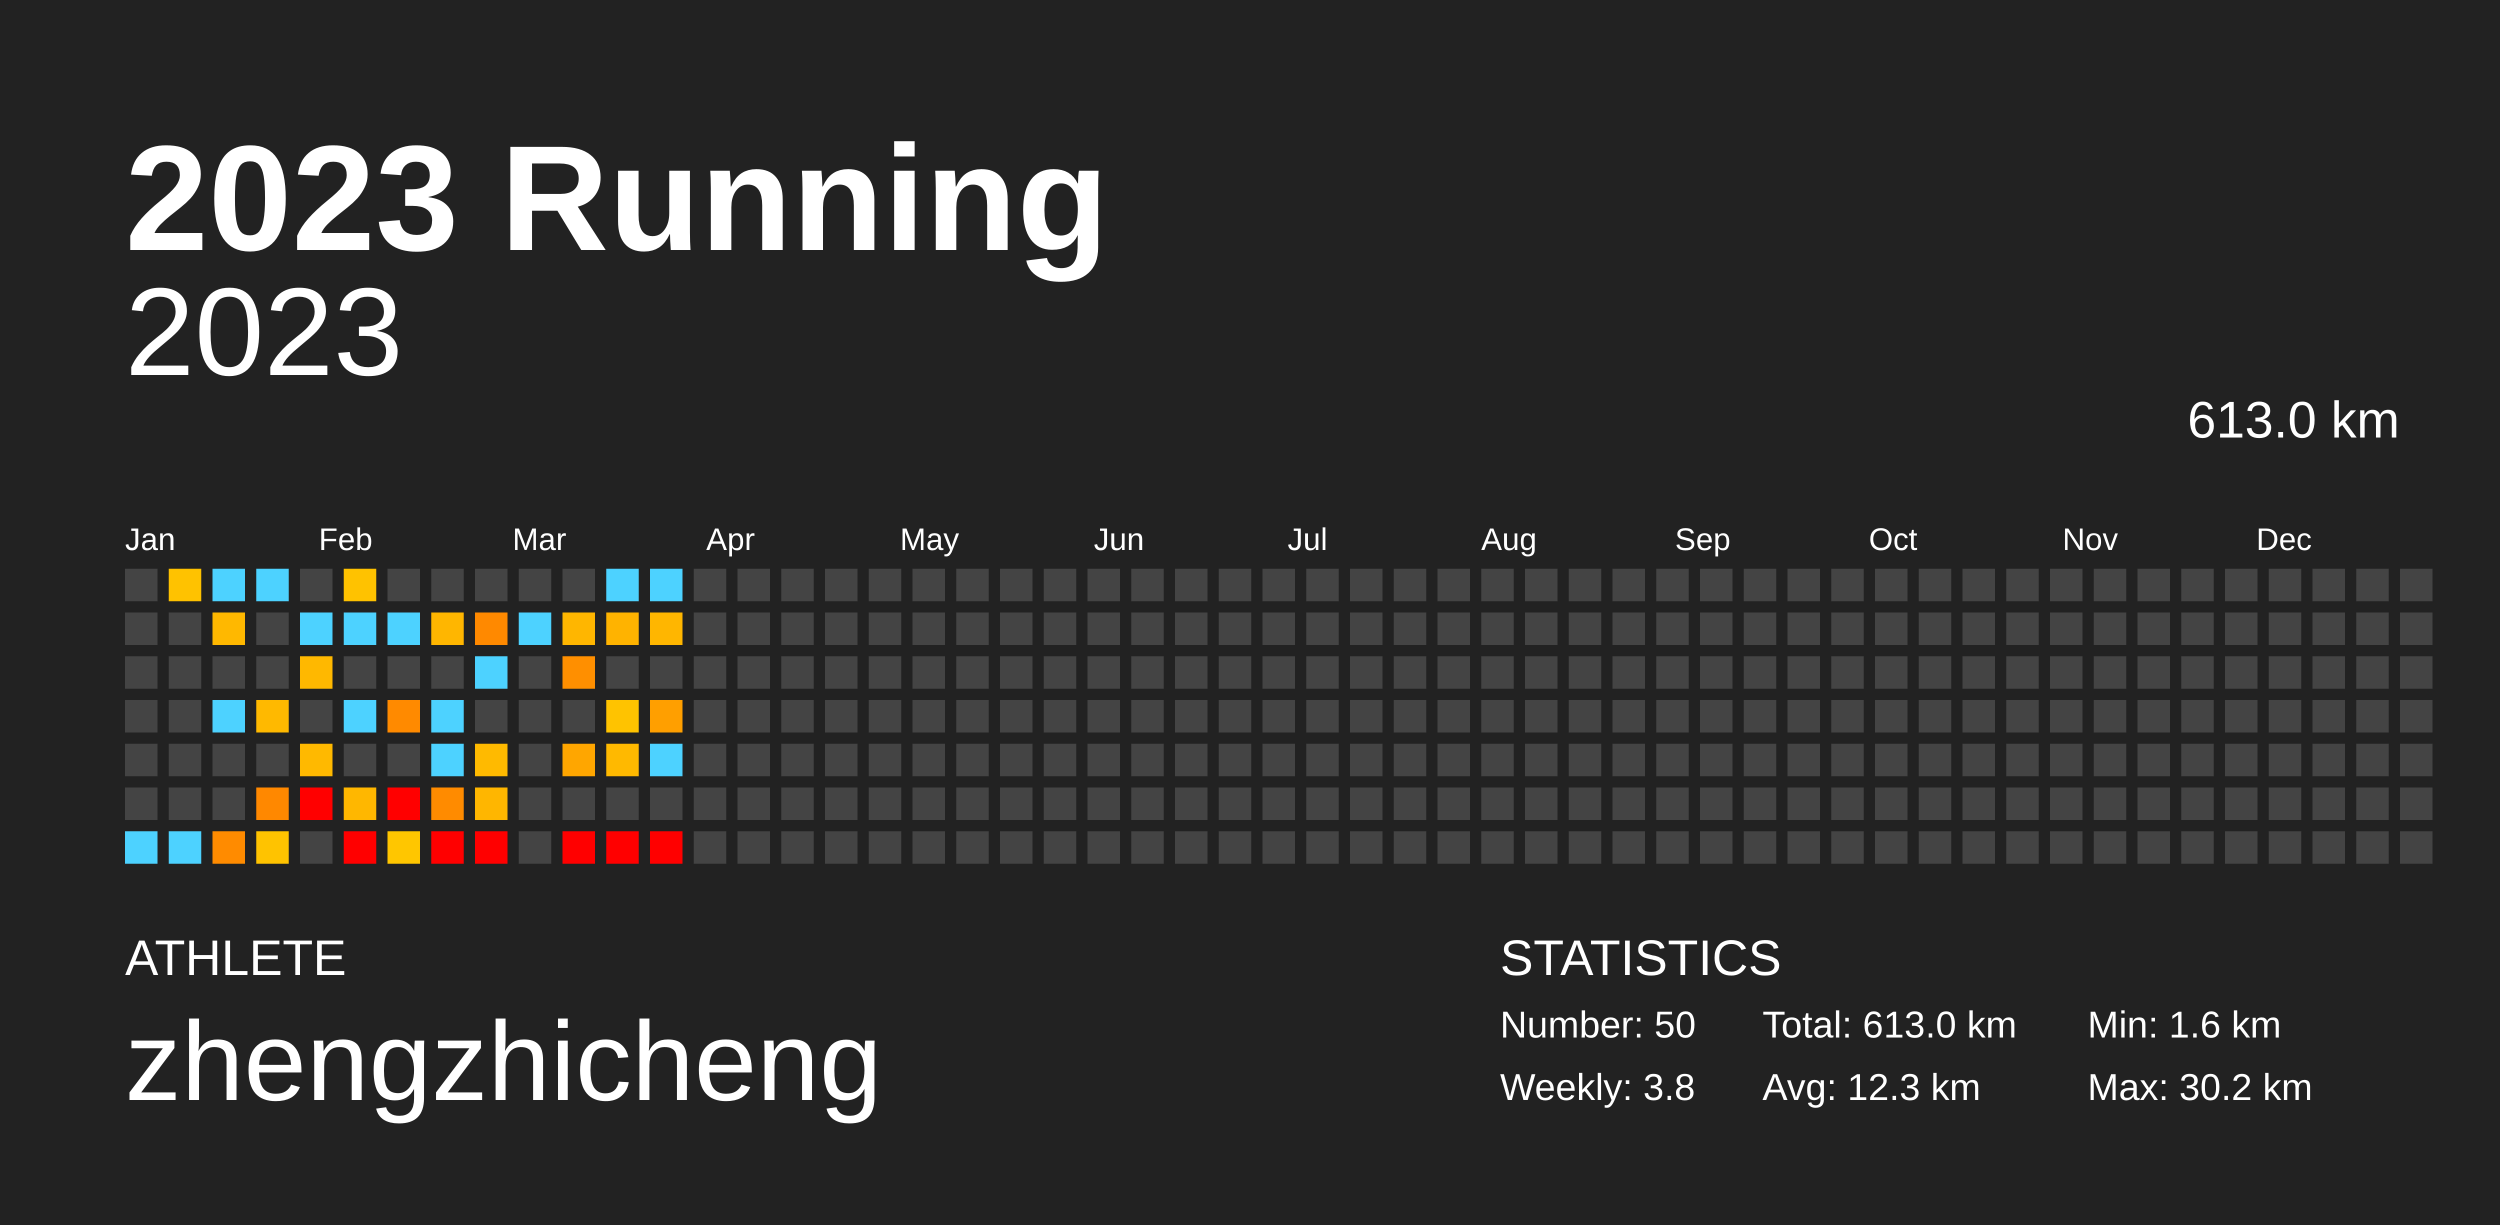
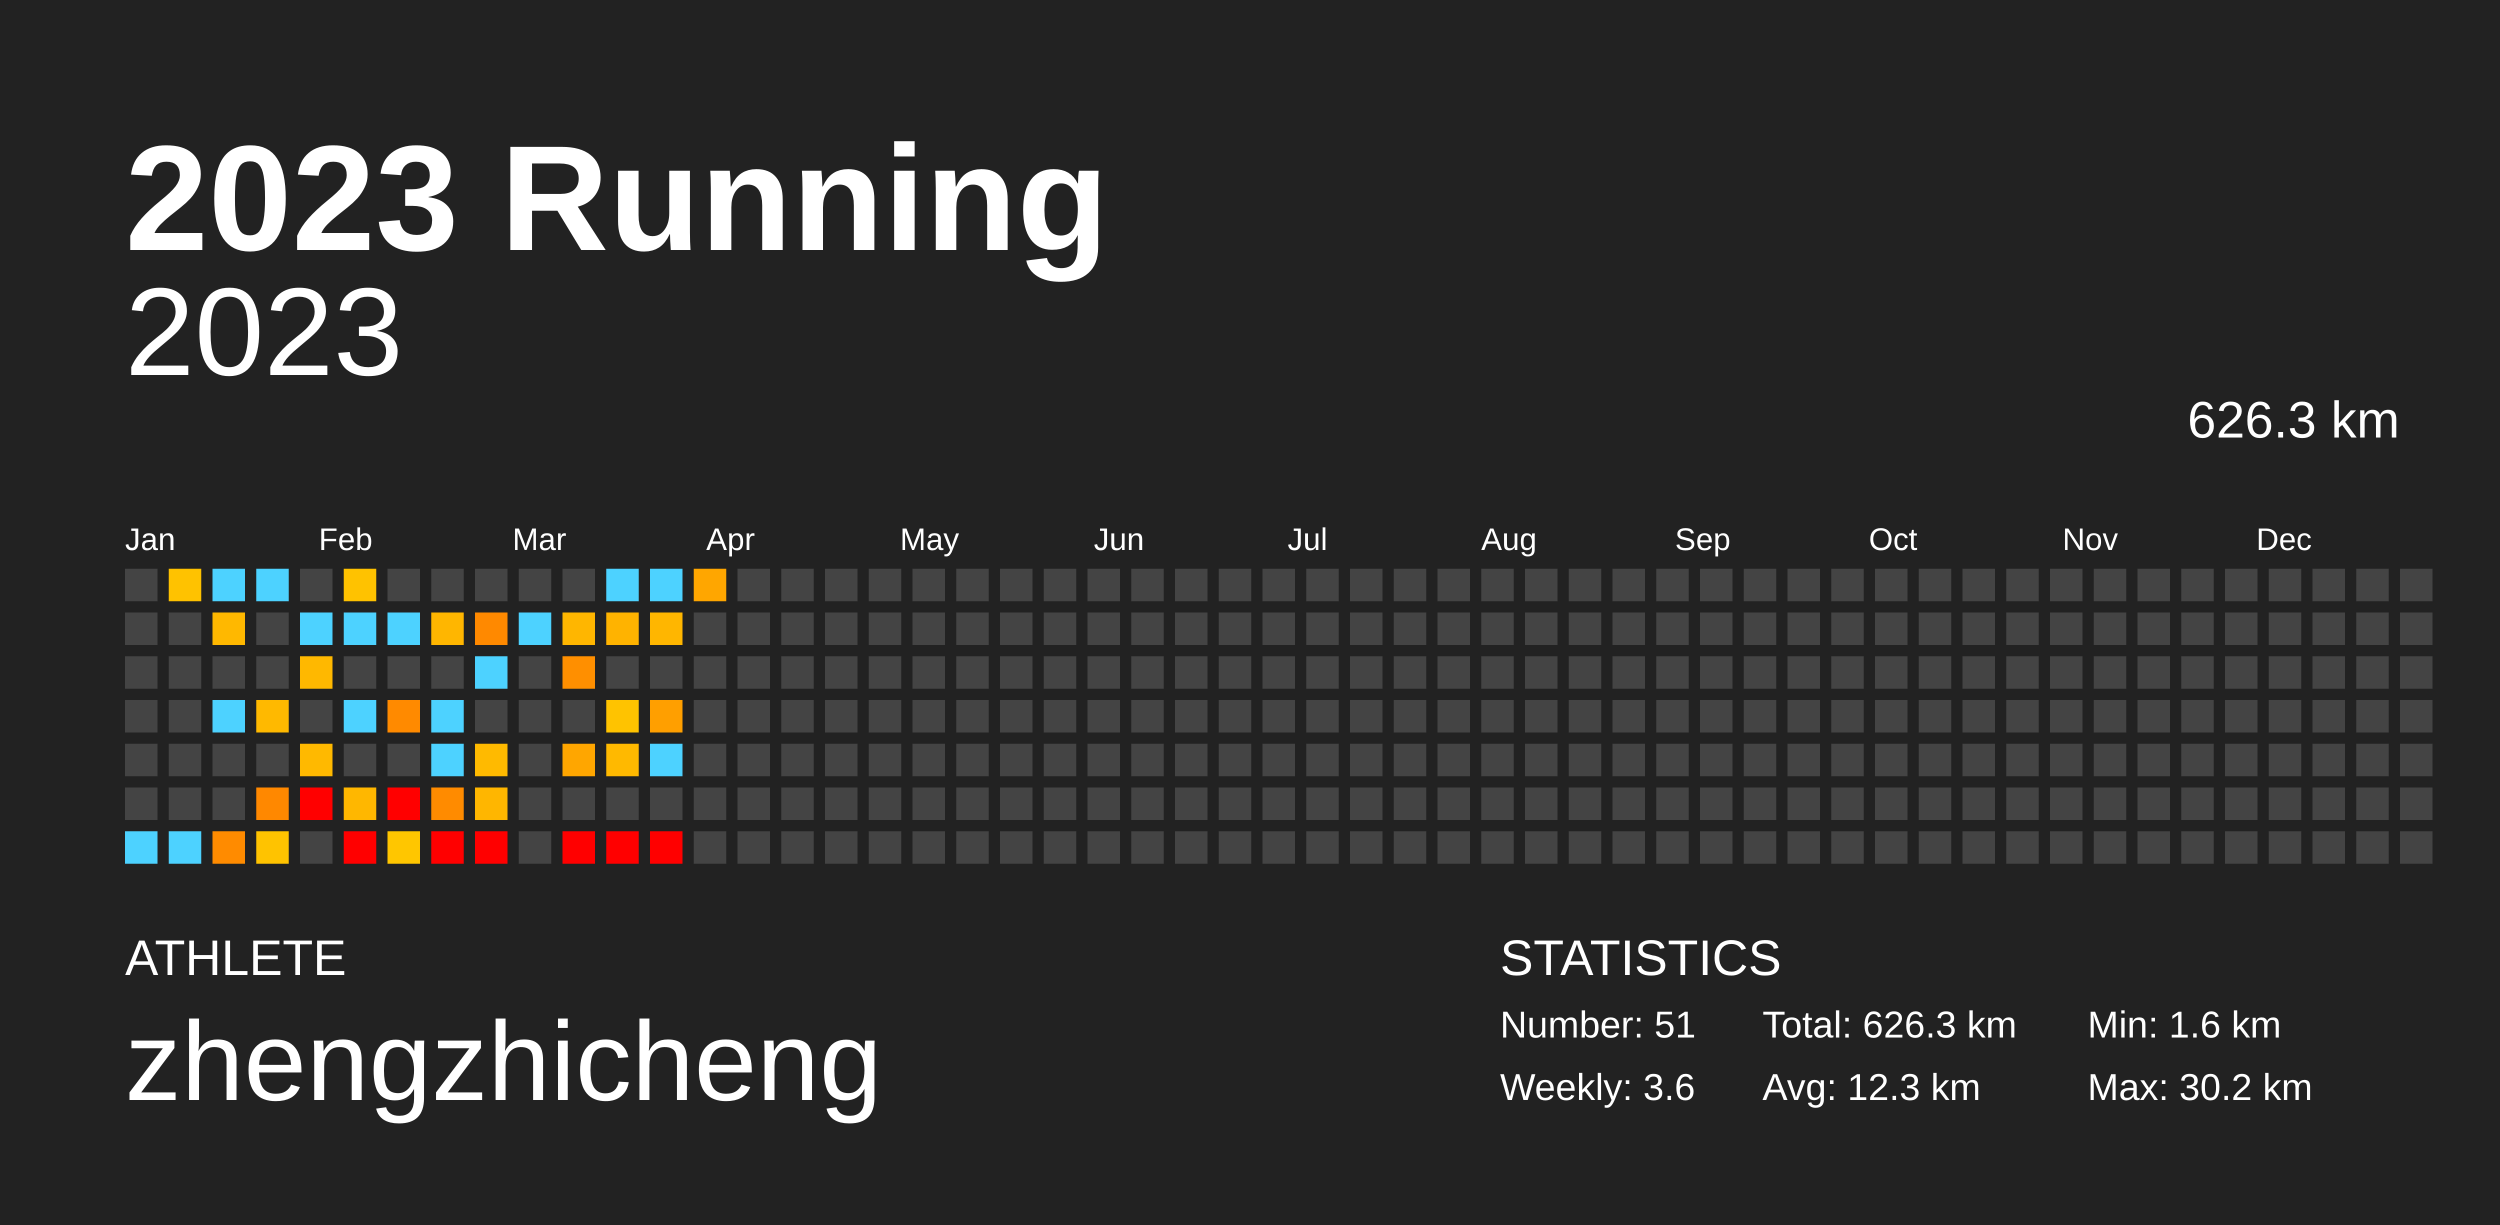
<svg xmlns="http://www.w3.org/2000/svg" baseProfile="full" height="98mm" version="1.1" viewBox="0,0,200,98" width="200mm">
  <defs />
  <rect fill="#222222" height="98" width="200" x="0" y="0" />
  <text fill="#FFFFFF" style="font-size:12px; font-family:Arial; font-weight:bold;" x="10" y="20">2023 Running</text>
  <text fill="#FFFFFF" style="font-size:4px; font-family:Arial" x="10" y="78">ATHLETE</text>
  <text fill="#FFFFFF" style="font-size:9px; font-family:Arial" x="10" y="88">zhengzhicheng</text>
  <text fill="#FFFFFF" style="font-size:4px; font-family:Arial" x="120" y="78">STATISTICS</text>
-   <text fill="#FFFFFF" style="font-size:3px; font-family:Arial" x="120" y="83">Number: 50</text>
-   <text fill="#FFFFFF" style="font-size:3px; font-family:Arial" x="120" y="88">Weekly: 3.8</text>
-   <text fill="#FFFFFF" style="font-size:3px; font-family:Arial" x="141" y="83">Total: 613.0 km</text>
+   <text fill="#FFFFFF" style="font-size:3px; font-family:Arial" x="120" y="83">Number: 51</text>
+   <text fill="#FFFFFF" style="font-size:3px; font-family:Arial" x="120" y="88">Weekly: 3.6</text>
+   <text fill="#FFFFFF" style="font-size:3px; font-family:Arial" x="141" y="83">Total: 626.3 km</text>
  <text fill="#FFFFFF" style="font-size:3px; font-family:Arial" x="141" y="88">Avg: 12.3 km</text>
  <text fill="#FFFFFF" style="font-size:3px; font-family:Arial" x="167" y="83">Min: 1.6 km</text>
  <text fill="#FFFFFF" style="font-size:3px; font-family:Arial" x="167" y="88">Max: 30.2 km</text>
  <text alignment-baseline="hanging" fill="#FFFFFF" style="font-size:10.0px; font-family:Arial;" x="10" y="30">2023</text>
-   <text alignment-baseline="hanging" fill="#FFFFFF" style="font-size:4.125px; font-family:Arial;" x="175" y="35">613.0 km</text>
+   <text alignment-baseline="hanging" fill="#FFFFFF" style="font-size:4.125px; font-family:Arial;" x="175" y="35">626.3 km</text>
  <text fill="#FFFFFF" style="font-size:2.5px; font-family:Arial" x="10.0" y="44">Jan</text>
  <text fill="#FFFFFF" style="font-size:2.5px; font-family:Arial" x="25.5" y="44">Feb</text>
  <text fill="#FFFFFF" style="font-size:2.5px; font-family:Arial" x="41.0" y="44">Mar</text>
  <text fill="#FFFFFF" style="font-size:2.5px; font-family:Arial" x="56.5" y="44">Apr</text>
  <text fill="#FFFFFF" style="font-size:2.5px; font-family:Arial" x="72.0" y="44">May</text>
  <text fill="#FFFFFF" style="font-size:2.5px; font-family:Arial" x="87.5" y="44">Jun</text>
  <text fill="#FFFFFF" style="font-size:2.5px; font-family:Arial" x="103.0" y="44">Jul</text>
  <text fill="#FFFFFF" style="font-size:2.5px; font-family:Arial" x="118.5" y="44">Aug</text>
  <text fill="#FFFFFF" style="font-size:2.5px; font-family:Arial" x="134.0" y="44">Sep</text>
  <text fill="#FFFFFF" style="font-size:2.5px; font-family:Arial" x="149.5" y="44">Oct</text>
  <text fill="#FFFFFF" style="font-size:2.5px; font-family:Arial" x="165.0" y="44">Nov</text>
  <text fill="#FFFFFF" style="font-size:2.5px; font-family:Arial" x="180.5" y="44">Dec</text>
  <rect fill="#444444" height="2.6" width="2.6" x="10.0" y="45.5" />
  <rect fill="#444444" height="2.6" width="2.6" x="10.0" y="49.0" />
  <rect fill="#444444" height="2.6" width="2.6" x="10.0" y="52.5" />
  <rect fill="#444444" height="2.6" width="2.6" x="10.0" y="56.0" />
  <rect fill="#444444" height="2.6" width="2.6" x="10.0" y="59.5" />
  <rect fill="#444444" height="2.6" width="2.6" x="10.0" y="63.0" />
  <rect fill="#4dd2ff" height="2.6" width="2.6" x="10.0" y="66.5" />
  <rect fill="#ffc200" height="2.6" width="2.6" x="13.5" y="45.5" />
  <rect fill="#444444" height="2.6" width="2.6" x="13.5" y="49.0" />
  <rect fill="#444444" height="2.6" width="2.6" x="13.5" y="52.5" />
  <rect fill="#444444" height="2.6" width="2.6" x="13.5" y="56.0" />
  <rect fill="#444444" height="2.6" width="2.6" x="13.5" y="59.5" />
  <rect fill="#444444" height="2.6" width="2.6" x="13.5" y="63.0" />
  <rect fill="#4dd2ff" height="2.6" width="2.6" x="13.5" y="66.5" />
  <rect fill="#4dd2ff" height="2.6" width="2.6" x="17.0" y="45.5" />
  <rect fill="#ffb800" height="2.6" width="2.6" x="17.0" y="49.0" />
  <rect fill="#444444" height="2.6" width="2.6" x="17.0" y="52.5" />
  <rect fill="#4dd2ff" height="2.6" width="2.6" x="17.0" y="56.0" />
  <rect fill="#444444" height="2.6" width="2.6" x="17.0" y="59.5" />
  <rect fill="#444444" height="2.6" width="2.6" x="17.0" y="63.0" />
  <rect fill="#ff8b00" height="2.6" width="2.6" x="17.0" y="66.5" />
  <rect fill="#4dd2ff" height="2.6" width="2.6" x="20.5" y="45.5" />
  <rect fill="#444444" height="2.6" width="2.6" x="20.5" y="49.0" />
  <rect fill="#444444" height="2.6" width="2.6" x="20.5" y="52.5" />
  <rect fill="#ffb900" height="2.6" width="2.6" x="20.5" y="56.0" />
  <rect fill="#444444" height="2.6" width="2.6" x="20.5" y="59.5" />
  <rect fill="#ff8800" height="2.6" width="2.6" x="20.5" y="63.0" />
  <rect fill="#ffc300" height="2.6" width="2.6" x="20.5" y="66.5" />
  <rect fill="#444444" height="2.6" width="2.6" x="24.0" y="45.5" />
  <rect fill="#4dd2ff" height="2.6" width="2.6" x="24.0" y="49.0" />
  <rect fill="#ffb800" height="2.6" width="2.6" x="24.0" y="52.5" />
  <rect fill="#444444" height="2.6" width="2.6" x="24.0" y="56.0" />
  <rect fill="#ffb900" height="2.6" width="2.6" x="24.0" y="59.5" />
  <rect fill="red" height="2.6" width="2.6" x="24.0" y="63.0" />
  <rect fill="#444444" height="2.6" width="2.6" x="24.0" y="66.5" />
  <rect fill="#ffc200" height="2.6" width="2.6" x="27.5" y="45.5" />
  <rect fill="#4dd2ff" height="2.6" width="2.6" x="27.5" y="49.0" />
  <rect fill="#444444" height="2.6" width="2.6" x="27.5" y="52.5" />
  <rect fill="#4dd2ff" height="2.6" width="2.6" x="27.5" y="56.0" />
  <rect fill="#444444" height="2.6" width="2.6" x="27.5" y="59.5" />
  <rect fill="#ffb700" height="2.6" width="2.6" x="27.5" y="63.0" />
  <rect fill="red" height="2.6" width="2.6" x="27.5" y="66.5" />
  <rect fill="#444444" height="2.6" width="2.6" x="31.0" y="45.5" />
  <rect fill="#4dd2ff" height="2.6" width="2.6" x="31.0" y="49.0" />
  <rect fill="#444444" height="2.6" width="2.6" x="31.0" y="52.5" />
  <rect fill="#ff8a00" height="2.6" width="2.6" x="31.0" y="56.0" />
  <rect fill="#444444" height="2.6" width="2.6" x="31.0" y="59.5" />
  <rect fill="red" height="2.6" width="2.6" x="31.0" y="63.0" />
  <rect fill="#ffc600" height="2.6" width="2.6" x="31.0" y="66.5" />
  <rect fill="#444444" height="2.6" width="2.6" x="34.5" y="45.5" />
  <rect fill="#ffb600" height="2.6" width="2.6" x="34.5" y="49.0" />
  <rect fill="#444444" height="2.6" width="2.6" x="34.5" y="52.5" />
  <rect fill="#4dd2ff" height="2.6" width="2.6" x="34.5" y="56.0" />
  <rect fill="#4dd2ff" height="2.6" width="2.6" x="34.5" y="59.5" />
  <rect fill="#ff8b00" height="2.6" width="2.6" x="34.5" y="63.0" />
  <rect fill="red" height="2.6" width="2.6" x="34.5" y="66.5" />
  <rect fill="#444444" height="2.6" width="2.6" x="38.0" y="45.5" />
  <rect fill="#ff8900" height="2.6" width="2.6" x="38.0" y="49.0" />
  <rect fill="#4dd2ff" height="2.6" width="2.6" x="38.0" y="52.5" />
  <rect fill="#444444" height="2.6" width="2.6" x="38.0" y="56.0" />
  <rect fill="#ffba00" height="2.6" width="2.6" x="38.0" y="59.5" />
  <rect fill="#ffb600" height="2.6" width="2.6" x="38.0" y="63.0" />
  <rect fill="red" height="2.6" width="2.6" x="38.0" y="66.5" />
  <rect fill="#444444" height="2.6" width="2.6" x="41.5" y="45.5" />
  <rect fill="#4dd2ff" height="2.6" width="2.6" x="41.5" y="49.0" />
  <rect fill="#444444" height="2.6" width="2.6" x="41.5" y="52.5" />
  <rect fill="#444444" height="2.6" width="2.6" x="41.5" y="56.0" />
  <rect fill="#444444" height="2.6" width="2.6" x="41.5" y="59.5" />
  <rect fill="#444444" height="2.6" width="2.6" x="41.5" y="63.0" />
  <rect fill="#444444" height="2.6" width="2.6" x="41.5" y="66.5" />
  <rect fill="#444444" height="2.6" width="2.6" x="45.0" y="45.5" />
  <rect fill="#ffb600" height="2.6" width="2.6" x="45.0" y="49.0" />
  <rect fill="#ff8f00" height="2.6" width="2.6" x="45.0" y="52.5" />
  <rect fill="#444444" height="2.6" width="2.6" x="45.0" y="56.0" />
  <rect fill="#ffa600" height="2.6" width="2.6" x="45.0" y="59.5" />
  <rect fill="#444444" height="2.6" width="2.6" x="45.0" y="63.0" />
  <rect fill="red" height="2.6" width="2.6" x="45.0" y="66.5" />
  <rect fill="#4dd2ff" height="2.6" width="2.6" x="48.5" y="45.5" />
  <rect fill="#ffb300" height="2.6" width="2.6" x="48.5" y="49.0" />
  <rect fill="#444444" height="2.6" width="2.6" x="48.5" y="52.5" />
  <rect fill="#ffc300" height="2.6" width="2.6" x="48.5" y="56.0" />
  <rect fill="#ffb900" height="2.6" width="2.6" x="48.5" y="59.5" />
  <rect fill="#444444" height="2.6" width="2.6" x="48.5" y="63.0" />
  <rect fill="red" height="2.6" width="2.6" x="48.5" y="66.5" />
  <rect fill="#4dd2ff" height="2.6" width="2.6" x="52.0" y="45.5" />
  <rect fill="#ffb600" height="2.6" width="2.6" x="52.0" y="49.0" />
  <rect fill="#444444" height="2.6" width="2.6" x="52.0" y="52.5" />
  <rect fill="#ff9f00" height="2.6" width="2.6" x="52.0" y="56.0" />
  <rect fill="#4dd2ff" height="2.6" width="2.6" x="52.0" y="59.5" />
  <rect fill="#444444" height="2.6" width="2.6" x="52.0" y="63.0" />
  <rect fill="red" height="2.6" width="2.6" x="52.0" y="66.5" />
-   <rect fill="#444444" height="2.6" width="2.6" x="55.5" y="45.5" />
+   <rect fill="#ffa600" height="2.6" width="2.6" x="55.5" y="45.5" />
  <rect fill="#444444" height="2.6" width="2.6" x="55.5" y="49.0" />
  <rect fill="#444444" height="2.6" width="2.6" x="55.5" y="52.5" />
  <rect fill="#444444" height="2.6" width="2.6" x="55.5" y="56.0" />
  <rect fill="#444444" height="2.6" width="2.6" x="55.5" y="59.5" />
  <rect fill="#444444" height="2.6" width="2.6" x="55.5" y="63.0" />
  <rect fill="#444444" height="2.6" width="2.6" x="55.5" y="66.5" />
  <rect fill="#444444" height="2.6" width="2.6" x="59.0" y="45.5" />
  <rect fill="#444444" height="2.6" width="2.6" x="59.0" y="49.0" />
  <rect fill="#444444" height="2.6" width="2.6" x="59.0" y="52.5" />
  <rect fill="#444444" height="2.6" width="2.6" x="59.0" y="56.0" />
  <rect fill="#444444" height="2.6" width="2.6" x="59.0" y="59.5" />
  <rect fill="#444444" height="2.6" width="2.6" x="59.0" y="63.0" />
  <rect fill="#444444" height="2.6" width="2.6" x="59.0" y="66.5" />
  <rect fill="#444444" height="2.6" width="2.6" x="62.5" y="45.5" />
  <rect fill="#444444" height="2.6" width="2.6" x="62.5" y="49.0" />
  <rect fill="#444444" height="2.6" width="2.6" x="62.5" y="52.5" />
  <rect fill="#444444" height="2.6" width="2.6" x="62.5" y="56.0" />
  <rect fill="#444444" height="2.6" width="2.6" x="62.5" y="59.5" />
  <rect fill="#444444" height="2.6" width="2.6" x="62.5" y="63.0" />
  <rect fill="#444444" height="2.6" width="2.6" x="62.5" y="66.5" />
  <rect fill="#444444" height="2.6" width="2.6" x="66.0" y="45.5" />
  <rect fill="#444444" height="2.6" width="2.6" x="66.0" y="49.0" />
  <rect fill="#444444" height="2.6" width="2.6" x="66.0" y="52.5" />
  <rect fill="#444444" height="2.6" width="2.6" x="66.0" y="56.0" />
  <rect fill="#444444" height="2.6" width="2.6" x="66.0" y="59.5" />
  <rect fill="#444444" height="2.6" width="2.6" x="66.0" y="63.0" />
  <rect fill="#444444" height="2.6" width="2.6" x="66.0" y="66.5" />
  <rect fill="#444444" height="2.6" width="2.6" x="69.5" y="45.5" />
  <rect fill="#444444" height="2.6" width="2.6" x="69.5" y="49.0" />
  <rect fill="#444444" height="2.6" width="2.6" x="69.5" y="52.5" />
  <rect fill="#444444" height="2.6" width="2.6" x="69.5" y="56.0" />
  <rect fill="#444444" height="2.6" width="2.6" x="69.5" y="59.5" />
  <rect fill="#444444" height="2.6" width="2.6" x="69.5" y="63.0" />
  <rect fill="#444444" height="2.6" width="2.6" x="69.5" y="66.5" />
  <rect fill="#444444" height="2.6" width="2.6" x="73.0" y="45.5" />
  <rect fill="#444444" height="2.6" width="2.6" x="73.0" y="49.0" />
  <rect fill="#444444" height="2.6" width="2.6" x="73.0" y="52.5" />
  <rect fill="#444444" height="2.6" width="2.6" x="73.0" y="56.0" />
  <rect fill="#444444" height="2.6" width="2.6" x="73.0" y="59.5" />
  <rect fill="#444444" height="2.6" width="2.6" x="73.0" y="63.0" />
  <rect fill="#444444" height="2.6" width="2.6" x="73.0" y="66.5" />
  <rect fill="#444444" height="2.6" width="2.6" x="76.5" y="45.5" />
  <rect fill="#444444" height="2.6" width="2.6" x="76.5" y="49.0" />
  <rect fill="#444444" height="2.6" width="2.6" x="76.5" y="52.5" />
  <rect fill="#444444" height="2.6" width="2.6" x="76.5" y="56.0" />
  <rect fill="#444444" height="2.6" width="2.6" x="76.5" y="59.5" />
  <rect fill="#444444" height="2.6" width="2.6" x="76.5" y="63.0" />
  <rect fill="#444444" height="2.6" width="2.6" x="76.5" y="66.5" />
  <rect fill="#444444" height="2.6" width="2.6" x="80.0" y="45.5" />
  <rect fill="#444444" height="2.6" width="2.6" x="80.0" y="49.0" />
  <rect fill="#444444" height="2.6" width="2.6" x="80.0" y="52.5" />
  <rect fill="#444444" height="2.6" width="2.6" x="80.0" y="56.0" />
  <rect fill="#444444" height="2.6" width="2.6" x="80.0" y="59.5" />
  <rect fill="#444444" height="2.6" width="2.6" x="80.0" y="63.0" />
  <rect fill="#444444" height="2.6" width="2.6" x="80.0" y="66.5" />
  <rect fill="#444444" height="2.6" width="2.6" x="83.5" y="45.5" />
  <rect fill="#444444" height="2.6" width="2.6" x="83.5" y="49.0" />
  <rect fill="#444444" height="2.6" width="2.6" x="83.5" y="52.5" />
  <rect fill="#444444" height="2.6" width="2.6" x="83.5" y="56.0" />
  <rect fill="#444444" height="2.6" width="2.6" x="83.5" y="59.5" />
  <rect fill="#444444" height="2.6" width="2.6" x="83.5" y="63.0" />
  <rect fill="#444444" height="2.6" width="2.6" x="83.5" y="66.5" />
  <rect fill="#444444" height="2.6" width="2.6" x="87.0" y="45.5" />
  <rect fill="#444444" height="2.6" width="2.6" x="87.0" y="49.0" />
  <rect fill="#444444" height="2.6" width="2.6" x="87.0" y="52.5" />
  <rect fill="#444444" height="2.6" width="2.6" x="87.0" y="56.0" />
  <rect fill="#444444" height="2.6" width="2.6" x="87.0" y="59.5" />
  <rect fill="#444444" height="2.6" width="2.6" x="87.0" y="63.0" />
  <rect fill="#444444" height="2.6" width="2.6" x="87.0" y="66.5" />
  <rect fill="#444444" height="2.6" width="2.6" x="90.5" y="45.5" />
  <rect fill="#444444" height="2.6" width="2.6" x="90.5" y="49.0" />
  <rect fill="#444444" height="2.6" width="2.6" x="90.5" y="52.5" />
  <rect fill="#444444" height="2.6" width="2.6" x="90.5" y="56.0" />
  <rect fill="#444444" height="2.6" width="2.6" x="90.5" y="59.5" />
  <rect fill="#444444" height="2.6" width="2.6" x="90.5" y="63.0" />
  <rect fill="#444444" height="2.6" width="2.6" x="90.5" y="66.5" />
  <rect fill="#444444" height="2.6" width="2.6" x="94.0" y="45.5" />
  <rect fill="#444444" height="2.6" width="2.6" x="94.0" y="49.0" />
  <rect fill="#444444" height="2.6" width="2.6" x="94.0" y="52.5" />
  <rect fill="#444444" height="2.6" width="2.6" x="94.0" y="56.0" />
  <rect fill="#444444" height="2.6" width="2.6" x="94.0" y="59.5" />
  <rect fill="#444444" height="2.6" width="2.6" x="94.0" y="63.0" />
  <rect fill="#444444" height="2.6" width="2.6" x="94.0" y="66.5" />
  <rect fill="#444444" height="2.6" width="2.6" x="97.5" y="45.5" />
  <rect fill="#444444" height="2.6" width="2.6" x="97.5" y="49.0" />
  <rect fill="#444444" height="2.6" width="2.6" x="97.5" y="52.5" />
  <rect fill="#444444" height="2.6" width="2.6" x="97.5" y="56.0" />
  <rect fill="#444444" height="2.6" width="2.6" x="97.5" y="59.5" />
  <rect fill="#444444" height="2.6" width="2.6" x="97.5" y="63.0" />
  <rect fill="#444444" height="2.6" width="2.6" x="97.5" y="66.5" />
  <rect fill="#444444" height="2.6" width="2.6" x="101.0" y="45.5" />
  <rect fill="#444444" height="2.6" width="2.6" x="101.0" y="49.0" />
  <rect fill="#444444" height="2.6" width="2.6" x="101.0" y="52.5" />
  <rect fill="#444444" height="2.6" width="2.6" x="101.0" y="56.0" />
  <rect fill="#444444" height="2.6" width="2.6" x="101.0" y="59.5" />
  <rect fill="#444444" height="2.6" width="2.6" x="101.0" y="63.0" />
  <rect fill="#444444" height="2.6" width="2.6" x="101.0" y="66.5" />
  <rect fill="#444444" height="2.6" width="2.6" x="104.5" y="45.5" />
  <rect fill="#444444" height="2.6" width="2.6" x="104.5" y="49.0" />
  <rect fill="#444444" height="2.6" width="2.6" x="104.5" y="52.5" />
  <rect fill="#444444" height="2.6" width="2.6" x="104.5" y="56.0" />
  <rect fill="#444444" height="2.6" width="2.6" x="104.5" y="59.5" />
  <rect fill="#444444" height="2.6" width="2.6" x="104.5" y="63.0" />
  <rect fill="#444444" height="2.6" width="2.6" x="104.5" y="66.5" />
  <rect fill="#444444" height="2.6" width="2.6" x="108.0" y="45.5" />
  <rect fill="#444444" height="2.6" width="2.6" x="108.0" y="49.0" />
  <rect fill="#444444" height="2.6" width="2.6" x="108.0" y="52.5" />
  <rect fill="#444444" height="2.6" width="2.6" x="108.0" y="56.0" />
  <rect fill="#444444" height="2.6" width="2.6" x="108.0" y="59.5" />
  <rect fill="#444444" height="2.6" width="2.6" x="108.0" y="63.0" />
  <rect fill="#444444" height="2.6" width="2.6" x="108.0" y="66.5" />
  <rect fill="#444444" height="2.6" width="2.6" x="111.5" y="45.5" />
  <rect fill="#444444" height="2.6" width="2.6" x="111.5" y="49.0" />
  <rect fill="#444444" height="2.6" width="2.6" x="111.5" y="52.5" />
  <rect fill="#444444" height="2.6" width="2.6" x="111.5" y="56.0" />
  <rect fill="#444444" height="2.6" width="2.6" x="111.5" y="59.5" />
  <rect fill="#444444" height="2.6" width="2.6" x="111.5" y="63.0" />
  <rect fill="#444444" height="2.6" width="2.6" x="111.5" y="66.5" />
  <rect fill="#444444" height="2.6" width="2.6" x="115.0" y="45.5" />
  <rect fill="#444444" height="2.6" width="2.6" x="115.0" y="49.0" />
  <rect fill="#444444" height="2.6" width="2.6" x="115.0" y="52.5" />
  <rect fill="#444444" height="2.6" width="2.6" x="115.0" y="56.0" />
  <rect fill="#444444" height="2.6" width="2.6" x="115.0" y="59.5" />
  <rect fill="#444444" height="2.6" width="2.6" x="115.0" y="63.0" />
  <rect fill="#444444" height="2.6" width="2.6" x="115.0" y="66.5" />
  <rect fill="#444444" height="2.6" width="2.6" x="118.5" y="45.5" />
  <rect fill="#444444" height="2.6" width="2.6" x="118.5" y="49.0" />
  <rect fill="#444444" height="2.6" width="2.6" x="118.5" y="52.5" />
  <rect fill="#444444" height="2.6" width="2.6" x="118.5" y="56.0" />
  <rect fill="#444444" height="2.6" width="2.6" x="118.5" y="59.5" />
  <rect fill="#444444" height="2.6" width="2.6" x="118.5" y="63.0" />
  <rect fill="#444444" height="2.6" width="2.6" x="118.5" y="66.5" />
  <rect fill="#444444" height="2.6" width="2.6" x="122.0" y="45.5" />
  <rect fill="#444444" height="2.6" width="2.6" x="122.0" y="49.0" />
  <rect fill="#444444" height="2.6" width="2.6" x="122.0" y="52.5" />
  <rect fill="#444444" height="2.6" width="2.6" x="122.0" y="56.0" />
  <rect fill="#444444" height="2.6" width="2.6" x="122.0" y="59.5" />
  <rect fill="#444444" height="2.6" width="2.6" x="122.0" y="63.0" />
  <rect fill="#444444" height="2.6" width="2.6" x="122.0" y="66.5" />
  <rect fill="#444444" height="2.6" width="2.6" x="125.5" y="45.5" />
  <rect fill="#444444" height="2.6" width="2.6" x="125.5" y="49.0" />
  <rect fill="#444444" height="2.6" width="2.6" x="125.5" y="52.5" />
  <rect fill="#444444" height="2.6" width="2.6" x="125.5" y="56.0" />
  <rect fill="#444444" height="2.6" width="2.6" x="125.5" y="59.5" />
  <rect fill="#444444" height="2.6" width="2.6" x="125.5" y="63.0" />
  <rect fill="#444444" height="2.6" width="2.6" x="125.5" y="66.5" />
  <rect fill="#444444" height="2.6" width="2.6" x="129.0" y="45.5" />
  <rect fill="#444444" height="2.6" width="2.6" x="129.0" y="49.0" />
  <rect fill="#444444" height="2.6" width="2.6" x="129.0" y="52.5" />
  <rect fill="#444444" height="2.6" width="2.6" x="129.0" y="56.0" />
  <rect fill="#444444" height="2.6" width="2.6" x="129.0" y="59.5" />
  <rect fill="#444444" height="2.6" width="2.6" x="129.0" y="63.0" />
  <rect fill="#444444" height="2.6" width="2.6" x="129.0" y="66.5" />
  <rect fill="#444444" height="2.6" width="2.6" x="132.5" y="45.5" />
  <rect fill="#444444" height="2.6" width="2.6" x="132.5" y="49.0" />
  <rect fill="#444444" height="2.6" width="2.6" x="132.5" y="52.5" />
  <rect fill="#444444" height="2.6" width="2.6" x="132.5" y="56.0" />
  <rect fill="#444444" height="2.6" width="2.6" x="132.5" y="59.5" />
  <rect fill="#444444" height="2.6" width="2.6" x="132.5" y="63.0" />
  <rect fill="#444444" height="2.6" width="2.6" x="132.5" y="66.5" />
  <rect fill="#444444" height="2.6" width="2.6" x="136.0" y="45.5" />
  <rect fill="#444444" height="2.6" width="2.6" x="136.0" y="49.0" />
  <rect fill="#444444" height="2.6" width="2.6" x="136.0" y="52.5" />
  <rect fill="#444444" height="2.6" width="2.6" x="136.0" y="56.0" />
  <rect fill="#444444" height="2.6" width="2.6" x="136.0" y="59.5" />
  <rect fill="#444444" height="2.6" width="2.6" x="136.0" y="63.0" />
  <rect fill="#444444" height="2.6" width="2.6" x="136.0" y="66.5" />
  <rect fill="#444444" height="2.6" width="2.6" x="139.5" y="45.5" />
  <rect fill="#444444" height="2.6" width="2.6" x="139.5" y="49.0" />
  <rect fill="#444444" height="2.6" width="2.6" x="139.5" y="52.5" />
  <rect fill="#444444" height="2.6" width="2.6" x="139.5" y="56.0" />
  <rect fill="#444444" height="2.6" width="2.6" x="139.5" y="59.5" />
  <rect fill="#444444" height="2.6" width="2.6" x="139.5" y="63.0" />
  <rect fill="#444444" height="2.6" width="2.6" x="139.5" y="66.5" />
  <rect fill="#444444" height="2.6" width="2.6" x="143.0" y="45.5" />
  <rect fill="#444444" height="2.6" width="2.6" x="143.0" y="49.0" />
  <rect fill="#444444" height="2.6" width="2.6" x="143.0" y="52.5" />
  <rect fill="#444444" height="2.6" width="2.6" x="143.0" y="56.0" />
  <rect fill="#444444" height="2.6" width="2.6" x="143.0" y="59.5" />
  <rect fill="#444444" height="2.6" width="2.6" x="143.0" y="63.0" />
  <rect fill="#444444" height="2.6" width="2.6" x="143.0" y="66.5" />
  <rect fill="#444444" height="2.6" width="2.6" x="146.5" y="45.5" />
  <rect fill="#444444" height="2.6" width="2.6" x="146.5" y="49.0" />
  <rect fill="#444444" height="2.6" width="2.6" x="146.5" y="52.5" />
  <rect fill="#444444" height="2.6" width="2.6" x="146.5" y="56.0" />
  <rect fill="#444444" height="2.6" width="2.6" x="146.5" y="59.5" />
  <rect fill="#444444" height="2.6" width="2.6" x="146.5" y="63.0" />
  <rect fill="#444444" height="2.6" width="2.6" x="146.5" y="66.5" />
  <rect fill="#444444" height="2.6" width="2.6" x="150.0" y="45.5" />
  <rect fill="#444444" height="2.6" width="2.6" x="150.0" y="49.0" />
  <rect fill="#444444" height="2.6" width="2.6" x="150.0" y="52.5" />
  <rect fill="#444444" height="2.6" width="2.6" x="150.0" y="56.0" />
  <rect fill="#444444" height="2.6" width="2.6" x="150.0" y="59.5" />
  <rect fill="#444444" height="2.6" width="2.6" x="150.0" y="63.0" />
  <rect fill="#444444" height="2.6" width="2.6" x="150.0" y="66.5" />
  <rect fill="#444444" height="2.6" width="2.6" x="153.5" y="45.5" />
  <rect fill="#444444" height="2.6" width="2.6" x="153.5" y="49.0" />
  <rect fill="#444444" height="2.6" width="2.6" x="153.5" y="52.5" />
  <rect fill="#444444" height="2.6" width="2.6" x="153.5" y="56.0" />
  <rect fill="#444444" height="2.6" width="2.6" x="153.5" y="59.5" />
  <rect fill="#444444" height="2.6" width="2.6" x="153.5" y="63.0" />
  <rect fill="#444444" height="2.6" width="2.6" x="153.5" y="66.5" />
  <rect fill="#444444" height="2.6" width="2.6" x="157.0" y="45.5" />
  <rect fill="#444444" height="2.6" width="2.6" x="157.0" y="49.0" />
  <rect fill="#444444" height="2.6" width="2.6" x="157.0" y="52.5" />
  <rect fill="#444444" height="2.6" width="2.6" x="157.0" y="56.0" />
  <rect fill="#444444" height="2.6" width="2.6" x="157.0" y="59.5" />
  <rect fill="#444444" height="2.6" width="2.6" x="157.0" y="63.0" />
  <rect fill="#444444" height="2.6" width="2.6" x="157.0" y="66.5" />
  <rect fill="#444444" height="2.6" width="2.6" x="160.5" y="45.5" />
  <rect fill="#444444" height="2.6" width="2.6" x="160.5" y="49.0" />
  <rect fill="#444444" height="2.6" width="2.6" x="160.5" y="52.5" />
  <rect fill="#444444" height="2.6" width="2.6" x="160.5" y="56.0" />
  <rect fill="#444444" height="2.6" width="2.6" x="160.5" y="59.5" />
  <rect fill="#444444" height="2.6" width="2.6" x="160.5" y="63.0" />
  <rect fill="#444444" height="2.6" width="2.6" x="160.5" y="66.5" />
  <rect fill="#444444" height="2.6" width="2.6" x="164.0" y="45.5" />
  <rect fill="#444444" height="2.6" width="2.6" x="164.0" y="49.0" />
  <rect fill="#444444" height="2.6" width="2.6" x="164.0" y="52.5" />
  <rect fill="#444444" height="2.6" width="2.6" x="164.0" y="56.0" />
  <rect fill="#444444" height="2.6" width="2.6" x="164.0" y="59.5" />
  <rect fill="#444444" height="2.6" width="2.6" x="164.0" y="63.0" />
  <rect fill="#444444" height="2.6" width="2.6" x="164.0" y="66.5" />
  <rect fill="#444444" height="2.6" width="2.6" x="167.5" y="45.5" />
  <rect fill="#444444" height="2.6" width="2.6" x="167.5" y="49.0" />
  <rect fill="#444444" height="2.6" width="2.6" x="167.5" y="52.5" />
  <rect fill="#444444" height="2.6" width="2.6" x="167.5" y="56.0" />
  <rect fill="#444444" height="2.6" width="2.6" x="167.5" y="59.5" />
  <rect fill="#444444" height="2.6" width="2.6" x="167.5" y="63.0" />
  <rect fill="#444444" height="2.6" width="2.6" x="167.5" y="66.5" />
  <rect fill="#444444" height="2.6" width="2.6" x="171.0" y="45.5" />
  <rect fill="#444444" height="2.6" width="2.6" x="171.0" y="49.0" />
  <rect fill="#444444" height="2.6" width="2.6" x="171.0" y="52.5" />
  <rect fill="#444444" height="2.6" width="2.6" x="171.0" y="56.0" />
  <rect fill="#444444" height="2.6" width="2.6" x="171.0" y="59.5" />
  <rect fill="#444444" height="2.6" width="2.6" x="171.0" y="63.0" />
  <rect fill="#444444" height="2.6" width="2.6" x="171.0" y="66.5" />
  <rect fill="#444444" height="2.6" width="2.6" x="174.5" y="45.5" />
  <rect fill="#444444" height="2.6" width="2.6" x="174.5" y="49.0" />
  <rect fill="#444444" height="2.6" width="2.6" x="174.5" y="52.5" />
  <rect fill="#444444" height="2.6" width="2.6" x="174.5" y="56.0" />
  <rect fill="#444444" height="2.6" width="2.6" x="174.5" y="59.5" />
  <rect fill="#444444" height="2.6" width="2.6" x="174.5" y="63.0" />
  <rect fill="#444444" height="2.6" width="2.6" x="174.5" y="66.5" />
  <rect fill="#444444" height="2.6" width="2.6" x="178.0" y="45.5" />
  <rect fill="#444444" height="2.6" width="2.6" x="178.0" y="49.0" />
  <rect fill="#444444" height="2.6" width="2.6" x="178.0" y="52.5" />
  <rect fill="#444444" height="2.6" width="2.6" x="178.0" y="56.0" />
  <rect fill="#444444" height="2.6" width="2.6" x="178.0" y="59.5" />
  <rect fill="#444444" height="2.6" width="2.6" x="178.0" y="63.0" />
  <rect fill="#444444" height="2.6" width="2.6" x="178.0" y="66.5" />
  <rect fill="#444444" height="2.6" width="2.6" x="181.5" y="45.5" />
  <rect fill="#444444" height="2.6" width="2.6" x="181.5" y="49.0" />
  <rect fill="#444444" height="2.6" width="2.6" x="181.5" y="52.5" />
  <rect fill="#444444" height="2.6" width="2.6" x="181.5" y="56.0" />
  <rect fill="#444444" height="2.6" width="2.6" x="181.5" y="59.5" />
  <rect fill="#444444" height="2.6" width="2.6" x="181.5" y="63.0" />
  <rect fill="#444444" height="2.6" width="2.6" x="181.5" y="66.5" />
  <rect fill="#444444" height="2.6" width="2.6" x="185.0" y="45.5" />
  <rect fill="#444444" height="2.6" width="2.6" x="185.0" y="49.0" />
  <rect fill="#444444" height="2.6" width="2.6" x="185.0" y="52.5" />
  <rect fill="#444444" height="2.6" width="2.6" x="185.0" y="56.0" />
  <rect fill="#444444" height="2.6" width="2.6" x="185.0" y="59.5" />
  <rect fill="#444444" height="2.6" width="2.6" x="185.0" y="63.0" />
  <rect fill="#444444" height="2.6" width="2.6" x="185.0" y="66.5" />
  <rect fill="#444444" height="2.6" width="2.6" x="188.5" y="45.5" />
  <rect fill="#444444" height="2.6" width="2.6" x="188.5" y="49.0" />
  <rect fill="#444444" height="2.6" width="2.6" x="188.5" y="52.5" />
  <rect fill="#444444" height="2.6" width="2.6" x="188.5" y="56.0" />
  <rect fill="#444444" height="2.6" width="2.6" x="188.5" y="59.5" />
  <rect fill="#444444" height="2.6" width="2.6" x="188.5" y="63.0" />
  <rect fill="#444444" height="2.6" width="2.6" x="188.5" y="66.5" />
  <rect fill="#444444" height="2.6" width="2.6" x="192.0" y="45.5" />
  <rect fill="#444444" height="2.6" width="2.6" x="192.0" y="49.0" />
  <rect fill="#444444" height="2.6" width="2.6" x="192.0" y="52.5" />
  <rect fill="#444444" height="2.6" width="2.6" x="192.0" y="56.0" />
  <rect fill="#444444" height="2.6" width="2.6" x="192.0" y="59.5" />
  <rect fill="#444444" height="2.6" width="2.6" x="192.0" y="63.0" />
  <rect fill="#444444" height="2.6" width="2.6" x="192.0" y="66.5" />
</svg>
